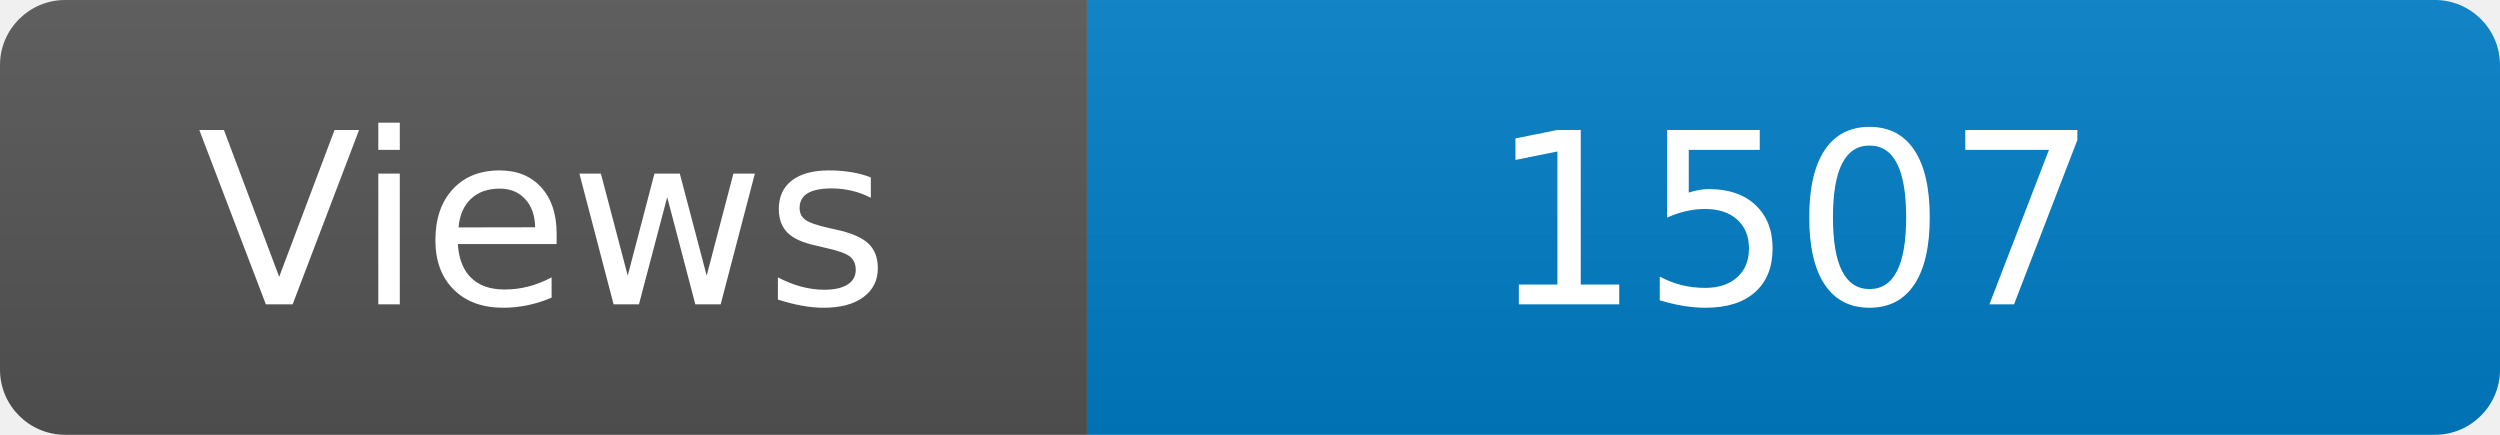
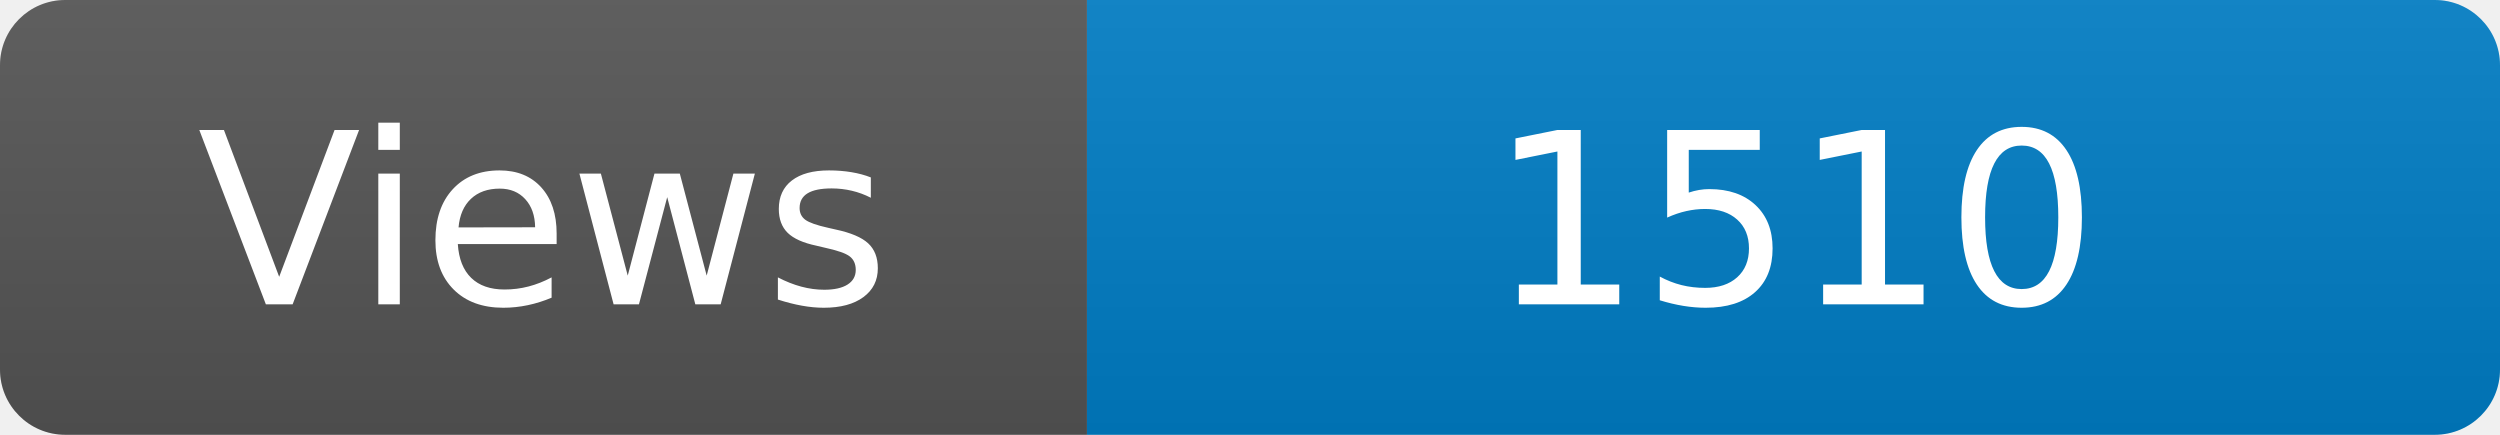
<svg xmlns="http://www.w3.org/2000/svg" width="115" height="20" role="img" aria-label="Maintained?: yes">
  <linearGradient id="s" x2="0" y2="100%">
    <stop offset="0" stop-color="#bbb" stop-opacity=".1" />
    <stop offset="1" stop-opacity=".1" />
  </linearGradient>
  <clipPath id="r">
    <rect width="115" height="20" rx="3" fill="#fff" />
  </clipPath>
  <g clip-path="url(#r)">
    <rect width="50" height="20" fill="#555" />
    <rect x="50" width="160" height="20" fill="#007ec6" />
    <rect width="115" height="20" fill="url(#s)" />
  </g>
  <g fill="#fff" text-anchor="middle" font-family="Verdana,Geneva,DejaVu Sans,sans-serif" font-size="110">
    <text x="250" y="140" transform="scale(.1)" fill="#fff">Views</text>
-     <text x="825" y="140" transform="scale(.1)" fill="#fff">1507</text>
+     <text x="825" y="140" transform="scale(.1)" fill="#fff">1510</text>
  </g>
</svg>
